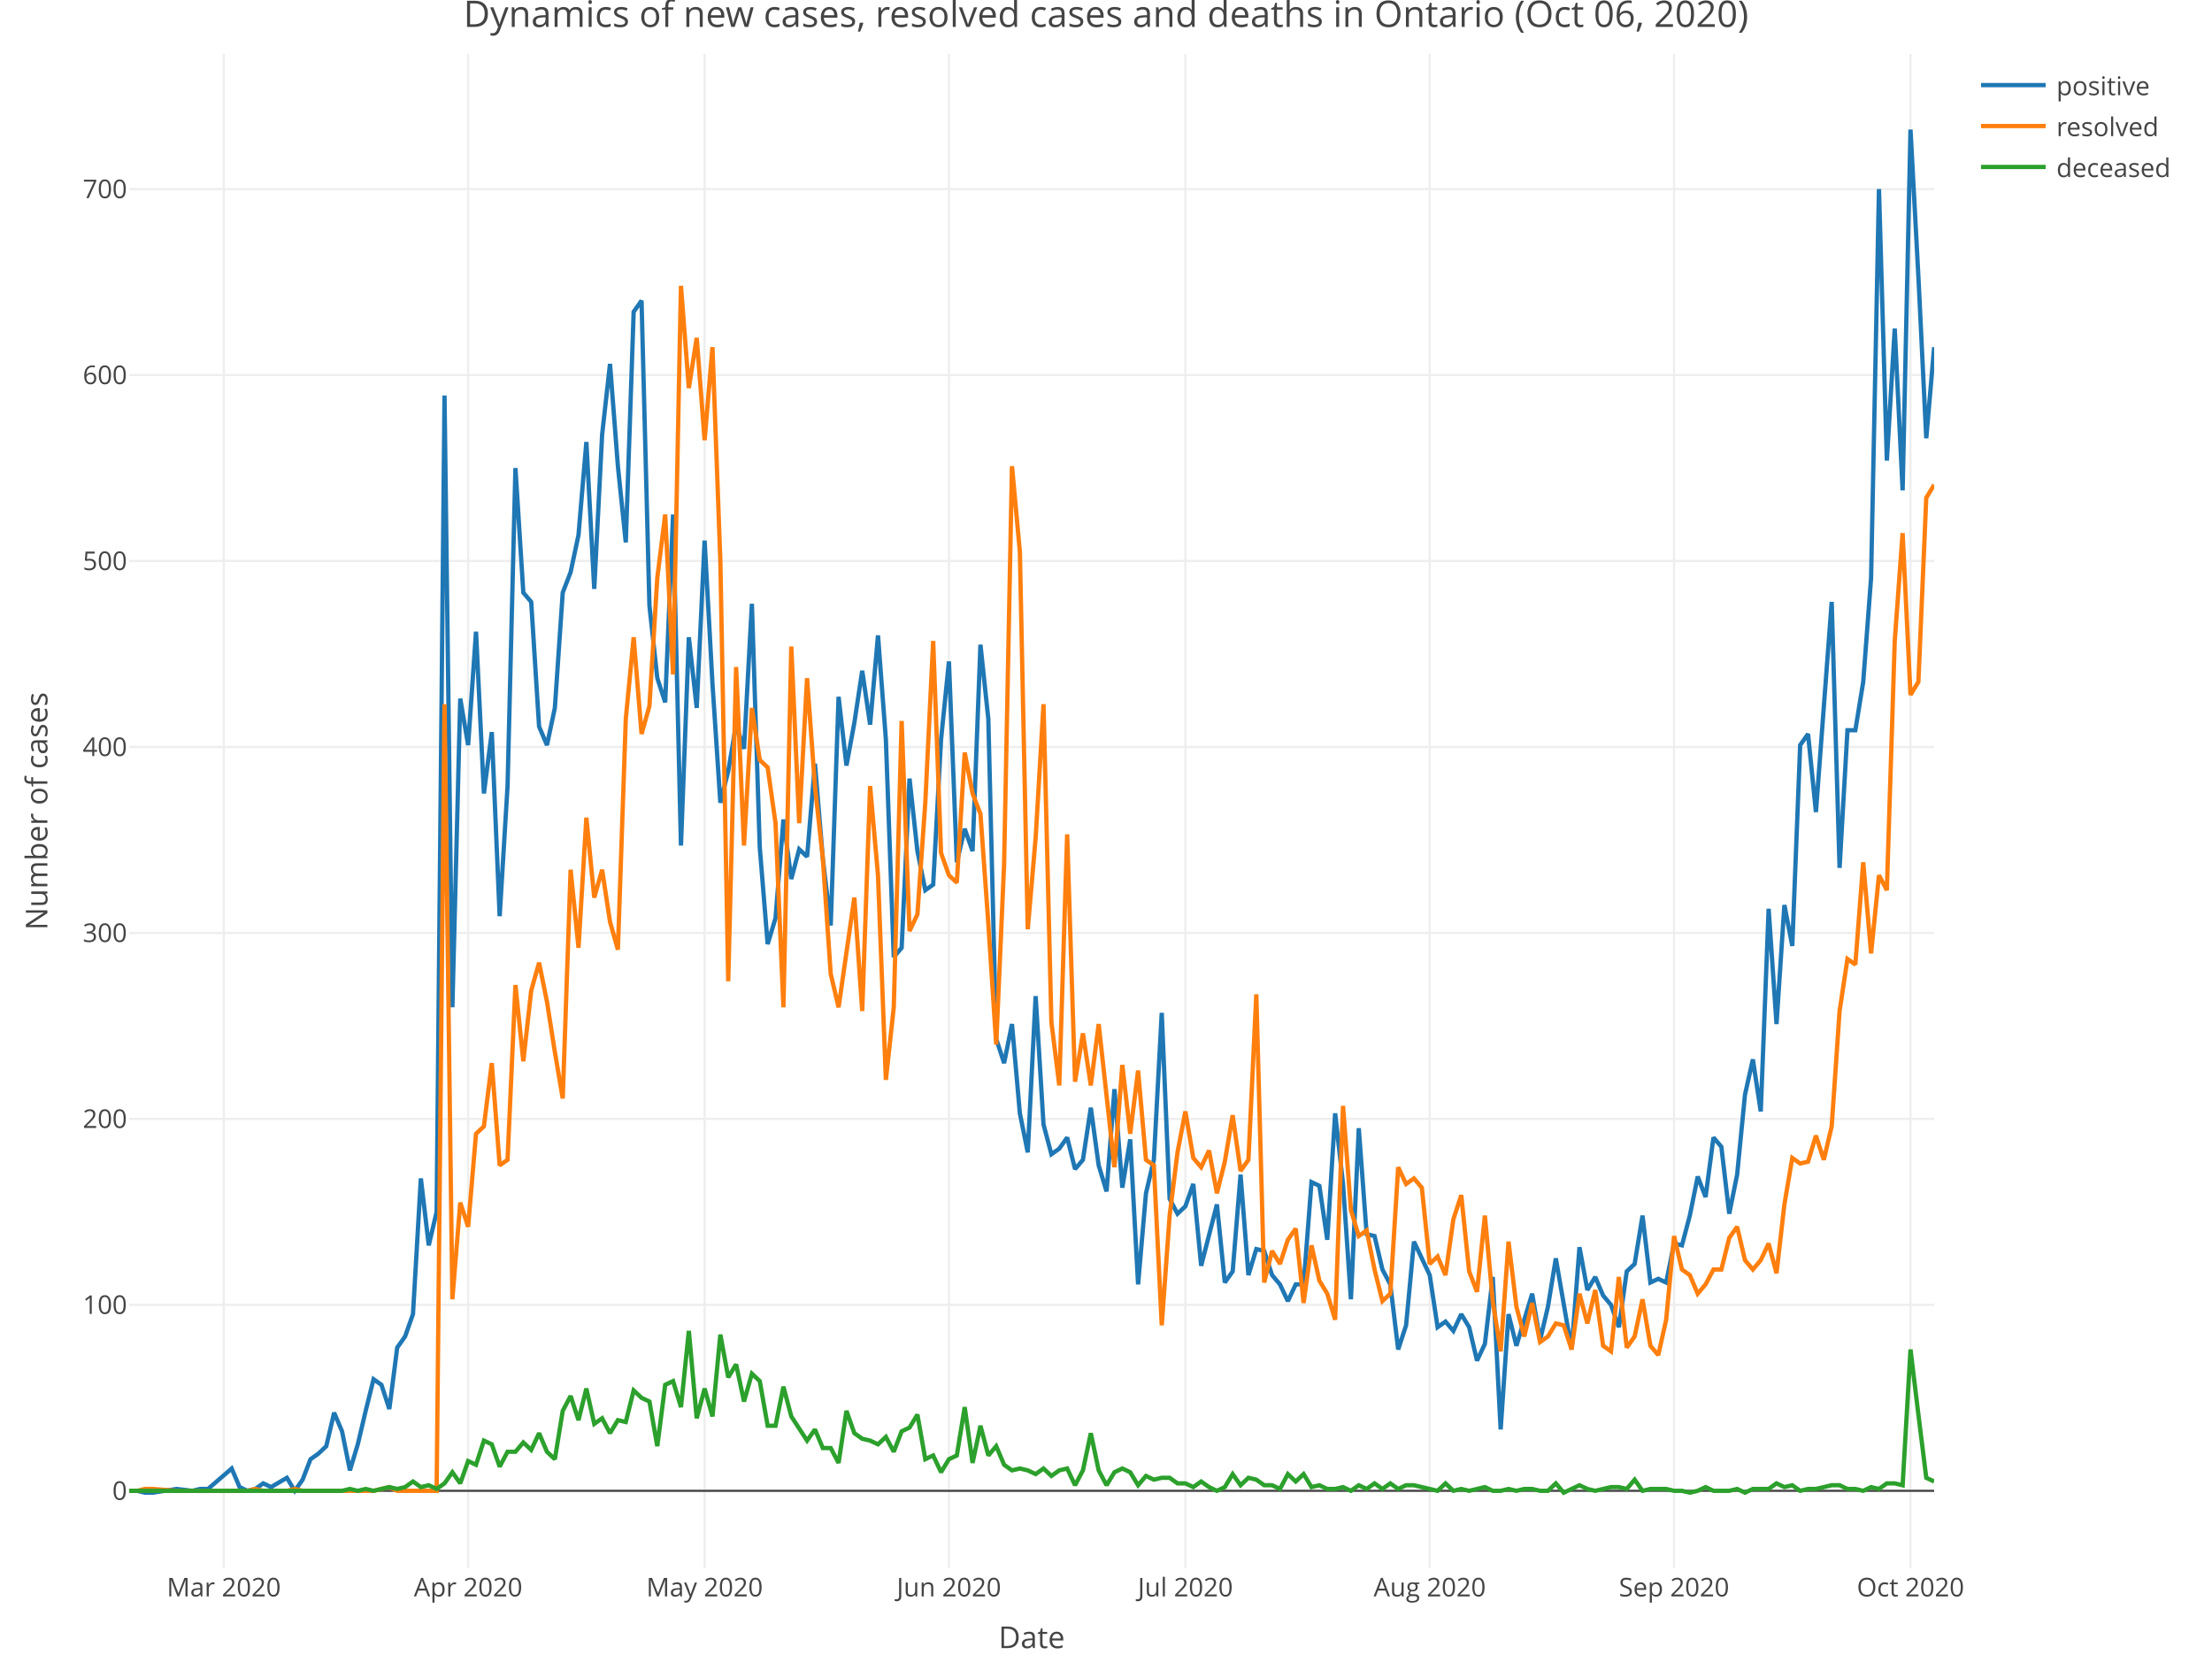
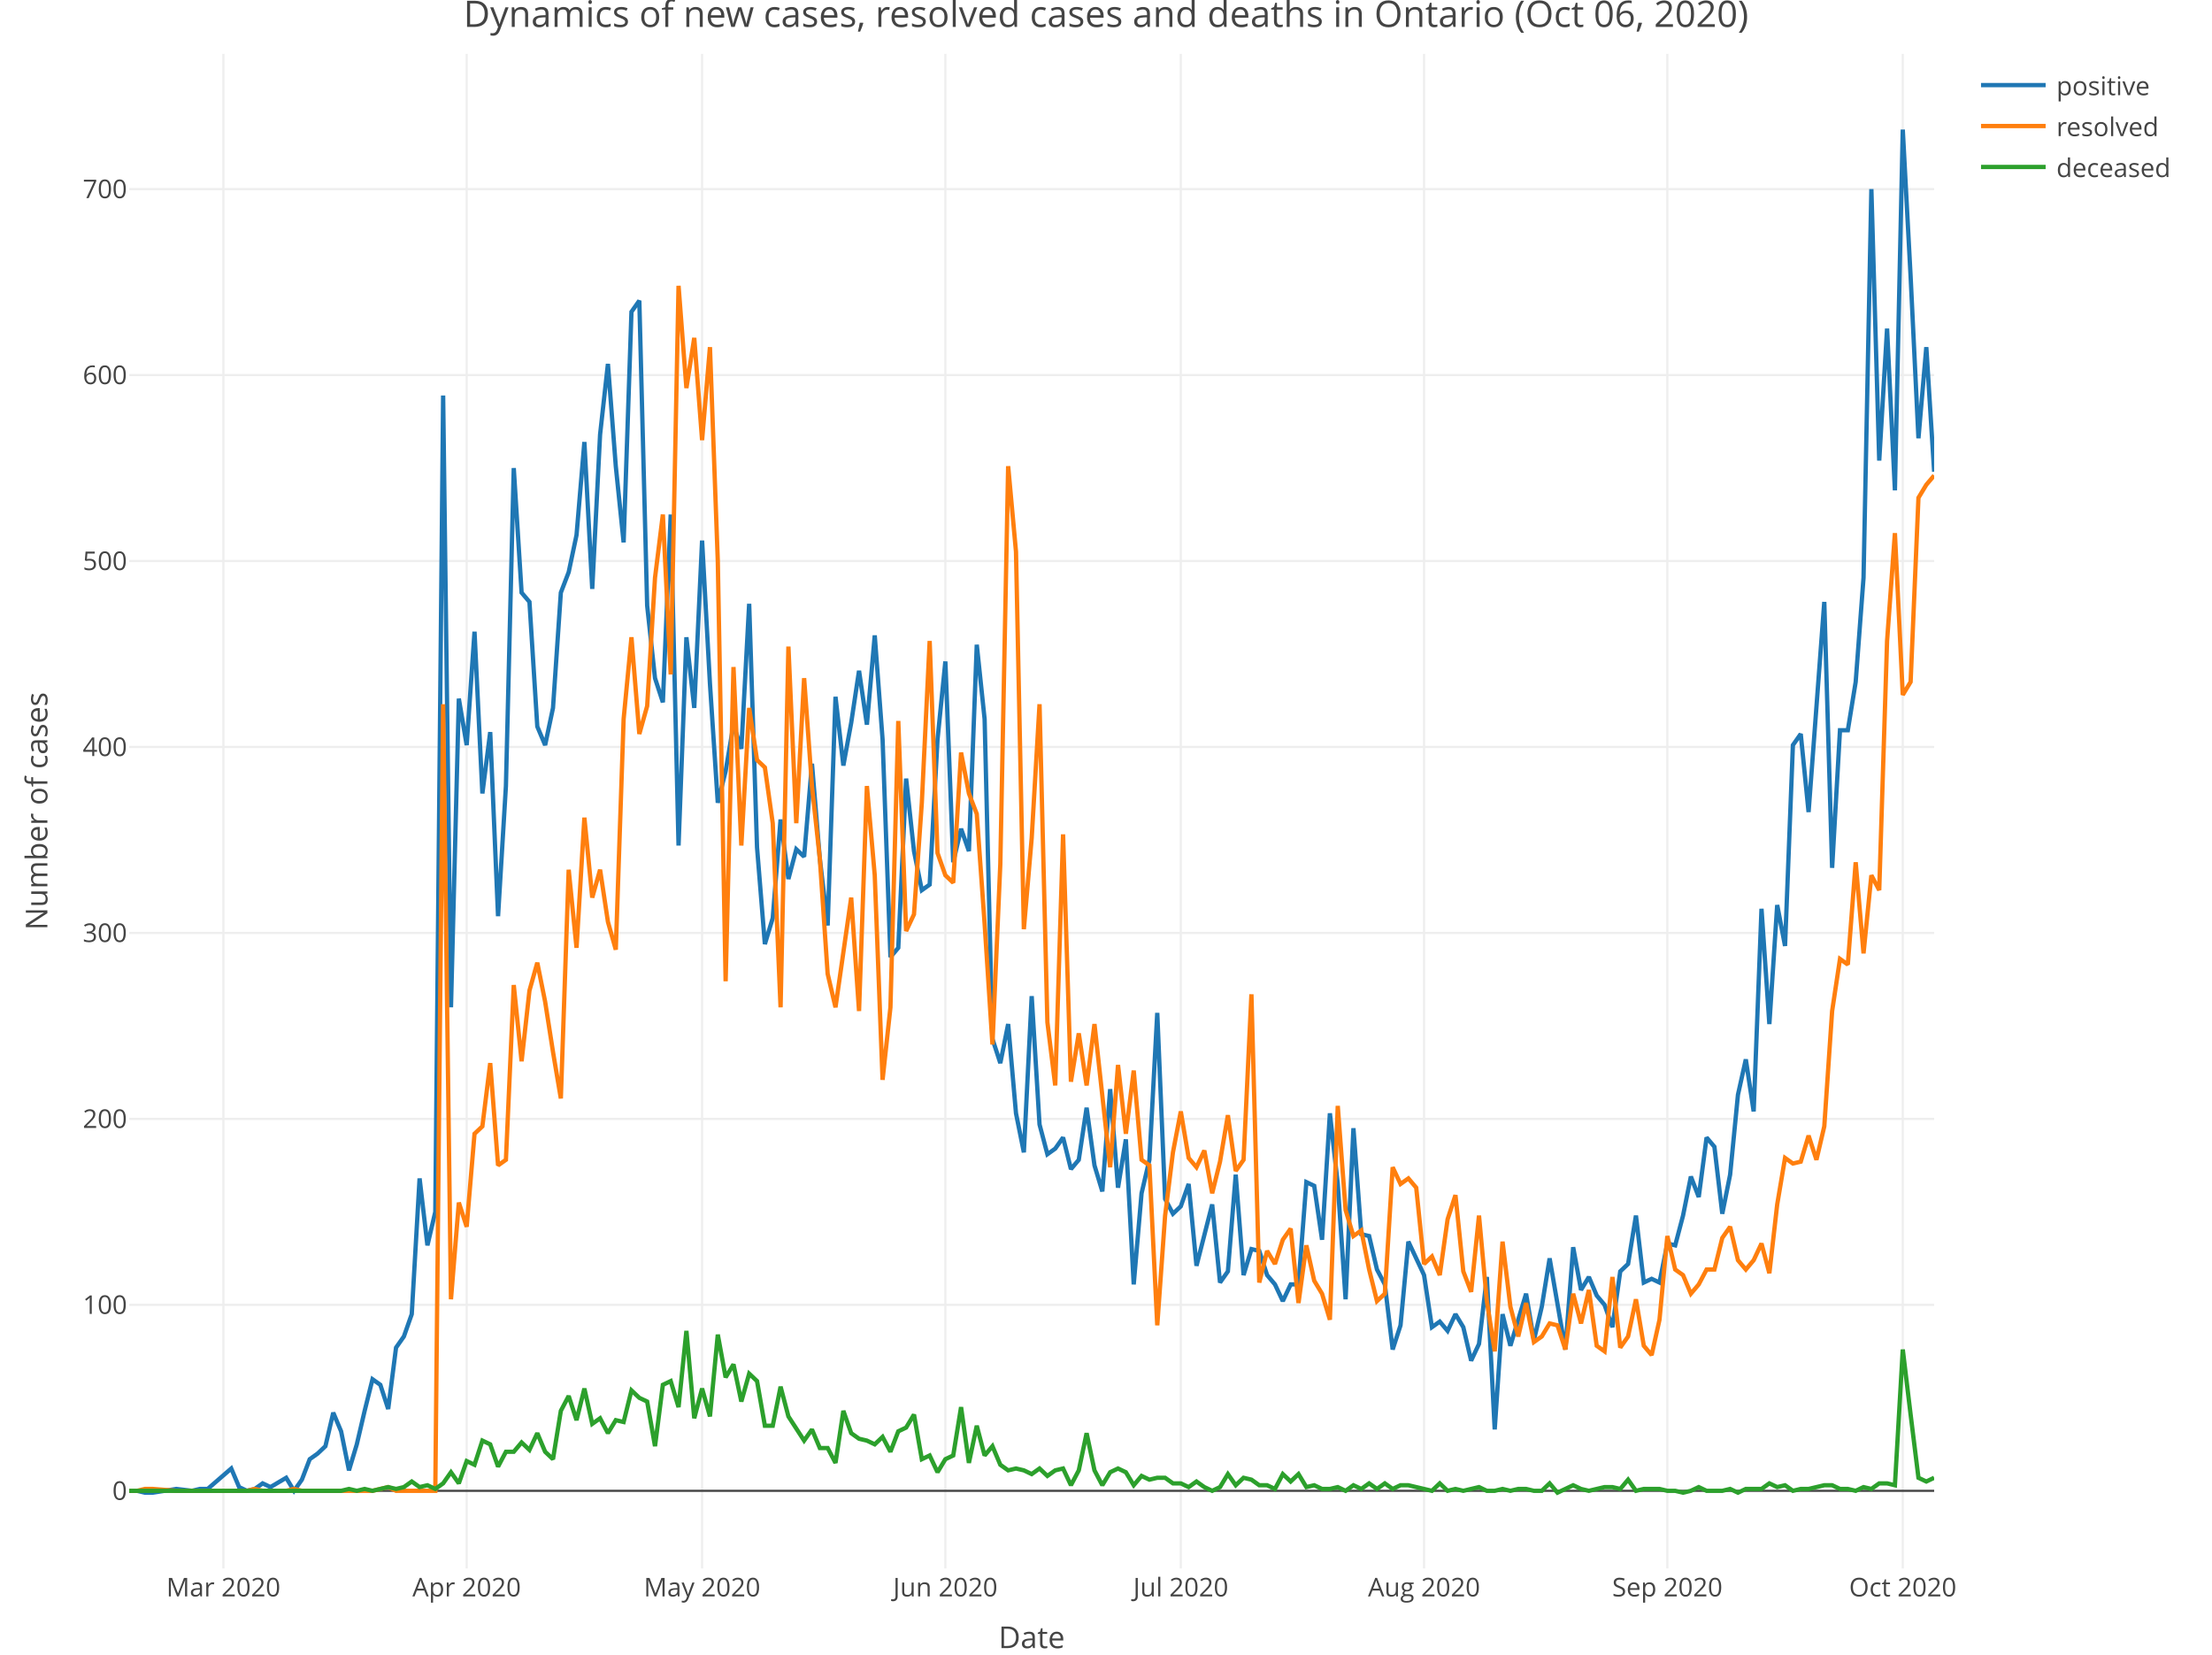
<svg xmlns="http://www.w3.org/2000/svg" class="main-svg" width="1027" height="768" style="" viewBox="0 0 1027 768">
  <rect x="0" y="0" width="1027" height="768" style="fill: rgb(255, 255, 255); fill-opacity: 1;" />
-   <defs id="defs-7e3f83">
+   <defs id="defs-8effe6">
    <g class="clips">
-       <clipPath id="clip7e3f83xyplot" class="plotclip">
+       <clipPath id="clip8effe6xyplot" class="plotclip">
        <rect width="838" height="703" />
      </clipPath>
-       <clipPath class="axesclip" id="clip7e3f83x">
+       <clipPath class="axesclip" id="clip8effe6x">
        <rect x="60" y="0" width="838" height="768" />
      </clipPath>
-       <clipPath class="axesclip" id="clip7e3f83y">
+       <clipPath class="axesclip" id="clip8effe6y">
        <rect x="0" y="25" width="1027" height="703" />
      </clipPath>
-       <clipPath class="axesclip" id="clip7e3f83xy">
+       <clipPath class="axesclip" id="clip8effe6xy">
        <rect x="60" y="25" width="838" height="703" />
      </clipPath>
    </g>
    <g class="gradients" />
  </defs>
  <g class="bglayer" />
  <g class="layer-below">
    <g class="imagelayer" />
    <g class="shapelayer" />
  </g>
  <g class="cartesianlayer">
    <g class="subplot xy">
      <g class="layer-subplot">
        <g class="shapelayer" />
        <g class="imagelayer" />
      </g>
      <g class="gridlayer">
        <g class="x">
-           <path class="xgrid crisp" transform="translate(103.91,0)" d="M0,25v703" style="stroke: rgb(238, 238, 238); stroke-opacity: 1; stroke-width: 1px;" />
-           <path class="xgrid crisp" transform="translate(217.35,0)" d="M0,25v703" style="stroke: rgb(238, 238, 238); stroke-opacity: 1; stroke-width: 1px;" />
-           <path class="xgrid crisp" transform="translate(327.14,0)" d="M0,25v703" style="stroke: rgb(238, 238, 238); stroke-opacity: 1; stroke-width: 1px;" />
-           <path class="xgrid crisp" transform="translate(440.58,0)" d="M0,25v703" style="stroke: rgb(238, 238, 238); stroke-opacity: 1; stroke-width: 1px;" />
-           <path class="xgrid crisp" transform="translate(550.36,0)" d="M0,25v703" style="stroke: rgb(238, 238, 238); stroke-opacity: 1; stroke-width: 1px;" />
-           <path class="xgrid crisp" transform="translate(663.8,0)" d="M0,25v703" style="stroke: rgb(238, 238, 238); stroke-opacity: 1; stroke-width: 1px;" />
-           <path class="xgrid crisp" transform="translate(777.24,0)" d="M0,25v703" style="stroke: rgb(238, 238, 238); stroke-opacity: 1; stroke-width: 1px;" />
-           <path class="xgrid crisp" transform="translate(887.02,0)" d="M0,25v703" style="stroke: rgb(238, 238, 238); stroke-opacity: 1; stroke-width: 1px;" />
+           <path class="xgrid crisp" transform="translate(103.72,0)" d="M0,25v703" style="stroke: rgb(238, 238, 238); stroke-opacity: 1; stroke-width: 1px;" />
+           <path class="xgrid crisp" transform="translate(216.67,0)" d="M0,25v703" style="stroke: rgb(238, 238, 238); stroke-opacity: 1; stroke-width: 1px;" />
+           <path class="xgrid crisp" transform="translate(325.97,0)" d="M0,25v703" style="stroke: rgb(238, 238, 238); stroke-opacity: 1; stroke-width: 1px;" />
+           <path class="xgrid crisp" transform="translate(438.92,0)" d="M0,25v703" style="stroke: rgb(238, 238, 238); stroke-opacity: 1; stroke-width: 1px;" />
+           <path class="xgrid crisp" transform="translate(548.23,0)" d="M0,25v703" style="stroke: rgb(238, 238, 238); stroke-opacity: 1; stroke-width: 1px;" />
+           <path class="xgrid crisp" transform="translate(661.17,0)" d="M0,25v703" style="stroke: rgb(238, 238, 238); stroke-opacity: 1; stroke-width: 1px;" />
+           <path class="xgrid crisp" transform="translate(774.12,0)" d="M0,25v703" style="stroke: rgb(238, 238, 238); stroke-opacity: 1; stroke-width: 1px;" />
+           <path class="xgrid crisp" transform="translate(883.43,0)" d="M0,25v703" style="stroke: rgb(238, 238, 238); stroke-opacity: 1; stroke-width: 1px;" />
        </g>
        <g class="y">
          <path class="ygrid crisp" transform="translate(0,605.67)" d="M60,0h838" style="stroke: rgb(238, 238, 238); stroke-opacity: 1; stroke-width: 1px;" />
          <path class="ygrid crisp" transform="translate(0,519.35)" d="M60,0h838" style="stroke: rgb(238, 238, 238); stroke-opacity: 1; stroke-width: 1px;" />
          <path class="ygrid crisp" transform="translate(0,433.04)" d="M60,0h838" style="stroke: rgb(238, 238, 238); stroke-opacity: 1; stroke-width: 1px;" />
          <path class="ygrid crisp" transform="translate(0,346.72)" d="M60,0h838" style="stroke: rgb(238, 238, 238); stroke-opacity: 1; stroke-width: 1px;" />
          <path class="ygrid crisp" transform="translate(0,260.4)" d="M60,0h838" style="stroke: rgb(238, 238, 238); stroke-opacity: 1; stroke-width: 1px;" />
          <path class="ygrid crisp" transform="translate(0,174.09)" d="M60,0h838" style="stroke: rgb(238, 238, 238); stroke-opacity: 1; stroke-width: 1px;" />
          <path class="ygrid crisp" transform="translate(0,87.77)" d="M60,0h838" style="stroke: rgb(238, 238, 238); stroke-opacity: 1; stroke-width: 1px;" />
        </g>
      </g>
      <g class="zerolinelayer">
        <path class="yzl zl crisp" transform="translate(0,691.99)" d="M60,0h838" style="stroke: rgb(68, 68, 68); stroke-opacity: 1; stroke-width: 1px;" />
      </g>
      <path class="xlines-below" />
      <path class="ylines-below" />
      <g class="overlines-below" />
      <g class="xaxislayer-below" />
      <g class="yaxislayer-below" />
      <g class="overaxes-below" />
-       <g class="plot" transform="translate(60, 25)" clip-path="url('#clip7e3f83xyplot')">
+       <g class="plot" transform="translate(60, 25)" clip-path="url('#clip8effe6xyplot')">
        <g class="scatterlayer mlayer">
-           <g class="trace scatter trace2e49b0" style="stroke-miterlimit: 2; opacity: 1;">
+           <g class="trace scatter tracee6ad83" style="stroke-miterlimit: 2; opacity: 1;">
            <g class="fills" />
            <g class="errorbars" />
            <g class="lines">
-               <path class="js-line" d="M0,666.99L3.66,666.99L7.32,667.85L10.98,667.85L21.96,666.12L29.28,666.99L32.93,666.12L36.59,666.12L47.57,656.63L51.23,665.26L54.89,666.99L58.55,666.12L62.21,663.53L65.87,665.26L73.19,660.94L76.85,666.99L80.51,661.81L84.17,652.31L87.83,649.72L91.48,646.27L95.14,630.73L98.8,639.37L102.46,657.49L106.12,645.41L109.78,629.87L113.44,615.2L117.1,617.79L120.76,629.01L124.42,600.52L128.08,595.34L131.74,584.99L135.4,521.98L139.06,553.05L142.72,537.51L146.38,158.58L150.03,442.56L153.69,299.28L157.35,320.86L161.01,268.2L164.67,343.3L168.33,314.82L171.99,400.27L175.65,339.85L179.31,192.25L182.97,250.08L186.63,254.39L190.29,312.23L193.95,320.86L197.61,303.59L201.27,250.08L204.93,240.58L208.59,223.32L212.24,180.16L215.9,248.35L219.56,176.71L223.22,143.91L226.88,191.38L230.54,226.77L234.2,119.74L237.86,114.56L241.52,256.12L245.18,289.78L248.84,301L252.5,213.83L256.16,367.47L259.82,270.79L263.48,303.59L267.14,225.91L270.79,292.37L274.45,347.62L278.11,332.94L281.77,311.36L285.43,322.58L289.09,255.26L292.75,368.33L296.41,413.22L300.07,401.13L303.73,355.38L307.39,383.01L311.05,369.19L314.71,372.65L318.37,329.49L322.03,373.51L325.69,404.58L329.34,298.42L333,330.35L336.66,310.5L340.32,286.33L343.98,311.36L347.64,269.93L351.3,318.27L354.96,419.26L358.62,414.94L362.28,336.39L365.94,370.06L369.6,388.18L373.26,385.6L376.92,318.27L380.58,282.02L384.24,375.24L387.9,359.7L391.55,370.06L395.21,274.25L398.87,308.77L402.53,457.24L406.19,468.46L409.85,450.33L413.51,491.76L417.17,509.89L420.83,437.38L424.49,496.94L428.15,510.75L431.81,508.16L435.47,502.99L439.13,517.66L442.79,513.34L446.45,489.17L450.1,515.93L453.76,528.02L457.42,480.54L461.08,526.29L464.74,503.85L468.4,571.18L472.06,528.88L475.72,513.34L479.38,445.15L483.04,531.47L486.7,538.38L490.36,534.92L494.02,524.56L497.68,562.54L505,534.06L508.66,570.31L512.31,565.13L515.97,520.25L519.63,566.86L523.29,554.78L526.95,555.64L530.61,566.86L534.27,571.18L537.93,578.94L541.59,571.18L545.25,571.18L548.91,523.7L552.57,525.43L556.23,550.46L559.89,491.76L563.55,524.56L567.21,578.08L570.86,498.67L574.52,547.87L578.18,548.73L581.84,564.27L585.5,571.18L589.16,601.39L592.82,590.17L596.48,551.32L603.8,566.86L607.46,591.03L611.12,588.44L614.78,592.75L618.44,584.99L622.1,591.03L625.76,606.57L629.41,598.8L633.07,567.72L636.73,638.5L640.39,584.99L644.05,599.66L651.37,575.49L655.03,597.07L658.69,581.53L662.35,559.09L669.67,601.39L673.33,553.91L676.99,573.77L680.65,567.72L684.31,576.35L687.97,580.67L691.62,591.03L695.28,565.13L698.94,561.68L702.6,539.24L706.26,570.31L709.92,568.59L713.58,570.31L717.24,552.19L720.9,553.05L724.56,539.24L728.22,521.11L731.88,530.61L735.54,502.99L739.2,507.3L742.86,538.38L746.52,520.25L750.17,483.13L753.83,466.73L757.49,490.9L761.15,396.82L764.81,450.33L768.47,395.09L772.13,414.08L775.79,320.86L779.45,315.68L783.11,351.93L790.43,254.39L794.09,377.83L797.75,313.95L801.41,313.95L805.07,291.51L808.72,243.17L812.38,62.77L816.04,188.79L819.7,127.51L823.36,202.6L827.02,35.15L830.68,103.34L834.34,178.44L838,136.14" style="vector-effect: non-scaling-stroke; fill: none; stroke: rgb(31, 119, 180); stroke-opacity: 1; stroke-width: 2px; opacity: 1;" />
+               <path class="js-line" d="M0,666.99L3.64,666.99L7.29,667.85L10.93,667.85L21.86,666.12L29.15,666.99L32.79,666.12L36.43,666.12L47.37,656.63L51.01,665.26L54.65,666.99L58.3,666.12L61.94,663.53L65.58,665.26L72.87,660.94L76.51,666.99L80.16,661.81L83.8,652.31L87.44,649.72L91.09,646.27L94.73,630.73L98.37,639.37L102.02,657.49L105.66,645.41L109.3,629.87L112.95,615.2L116.59,617.79L120.23,629.01L123.88,600.52L127.52,595.34L131.17,584.99L134.81,521.98L138.45,553.05L142.1,537.51L145.74,158.58L149.38,442.56L153.03,299.28L156.67,320.86L160.31,268.2L163.96,343.3L167.6,314.82L171.24,400.27L174.89,339.85L178.53,192.25L182.17,250.08L185.82,254.39L189.46,312.23L193.1,320.86L196.75,303.59L200.39,250.08L204.03,240.58L207.68,223.32L211.32,180.16L214.97,248.35L218.61,176.71L222.25,143.91L225.9,191.38L229.54,226.77L233.18,119.74L236.83,114.56L240.47,256.12L244.11,289.78L247.76,301L251.4,213.83L255.04,367.47L258.69,270.79L262.33,303.59L265.97,225.91L269.62,292.37L273.26,347.62L276.9,332.94L280.55,311.36L284.19,322.58L287.83,255.26L291.48,368.33L295.12,413.22L298.77,401.13L302.41,355.38L306.05,383.01L309.7,369.19L313.34,372.65L316.98,329.49L320.63,373.51L324.27,404.58L327.91,298.42L331.56,330.35L335.2,310.5L338.84,286.33L342.49,311.36L346.13,269.93L349.77,318.27L353.42,419.26L357.06,414.94L360.7,336.39L364.35,370.06L367.99,388.18L371.63,385.6L375.28,318.27L378.92,282.02L382.57,375.24L386.21,359.7L389.85,370.06L393.5,274.25L397.14,308.77L400.78,457.24L404.43,468.46L408.07,450.33L411.71,491.76L415.36,509.89L419,437.38L422.64,496.94L426.29,510.75L429.93,508.16L433.57,502.99L437.22,517.66L440.86,513.34L444.5,489.17L448.15,515.93L451.79,528.02L455.43,480.54L459.08,526.29L462.72,503.85L466.37,571.18L470.01,528.88L473.65,513.34L477.3,445.15L480.94,531.47L484.58,538.38L488.23,534.92L491.87,524.56L495.51,562.54L502.8,534.06L506.44,570.31L510.09,565.13L513.73,520.25L517.37,566.86L521.02,554.78L524.66,555.64L528.3,566.86L531.95,571.18L535.59,578.94L539.23,571.18L542.88,571.18L546.52,523.7L550.17,525.43L553.81,550.46L557.45,491.76L561.1,524.56L564.74,578.08L568.38,498.67L572.03,547.87L575.67,548.73L579.31,564.27L582.96,571.18L586.6,601.39L590.24,590.17L593.89,551.32L601.17,566.86L604.82,591.03L608.46,588.44L612.1,592.75L615.75,584.99L619.39,591.03L623.03,606.57L626.68,598.8L630.32,567.72L633.97,638.5L637.61,584.99L641.25,599.66L648.54,575.49L652.18,597.07L655.83,581.53L659.47,559.09L666.76,601.39L670.4,553.91L674.04,573.77L677.69,567.72L681.33,576.35L684.97,580.67L688.62,591.03L692.26,565.13L695.9,561.68L699.55,539.24L703.19,570.31L706.83,568.59L710.48,570.31L714.12,552.19L717.77,553.05L721.41,539.24L725.05,521.11L728.7,530.61L732.34,502.99L735.98,507.3L739.63,538.38L743.27,520.25L746.91,483.13L750.56,466.73L754.2,490.9L757.84,396.82L761.49,450.33L765.13,395.09L768.77,414.08L772.42,320.86L776.06,315.68L779.7,351.93L786.99,254.39L790.63,377.83L794.28,313.95L797.92,313.95L801.57,291.51L805.21,243.17L808.85,62.77L812.5,188.79L816.14,127.51L819.78,202.6L823.43,35.15L827.07,103.34L830.71,178.44L834.36,136.14L838,193.97" style="vector-effect: non-scaling-stroke; fill: none; stroke: rgb(31, 119, 180); stroke-opacity: 1; stroke-width: 2px; opacity: 1;" />
            </g>
            <g class="points" />
            <g class="text" />
          </g>
-           <g class="trace scatter trace43170a" style="stroke-miterlimit: 2; opacity: 1;">
+           <g class="trace scatter tracec6eff1" style="stroke-miterlimit: 2; opacity: 1;">
            <g class="fills" />
            <g class="errorbars" />
            <g class="lines">
-               <path class="js-line" d="M0,666.99L3.66,666.99L7.32,666.12L10.98,666.12L21.96,666.99L54.89,666.99L58.55,666.12L62.21,666.99L65.87,666.99L73.19,666.99L76.85,666.12L80.51,666.99L84.17,666.99L113.44,666.99L117.1,666.12L120.76,665.26L124.42,666.99L142.72,666.99L146.38,301.87L150.03,578.08L153.69,533.2L157.35,544.42L161.01,501.26L164.67,497.81L168.33,468.46L171.99,515.93L175.65,513.34L179.31,432.21L182.97,467.6L186.63,434.8L190.29,421.85L193.95,439.97L197.61,463.28L201.27,484.86L204.93,378.69L208.59,414.94L212.24,354.52L215.9,391.64L219.56,378.69L223.22,402.86L226.88,415.81L230.54,308.77L234.2,270.79L237.86,315.68L241.52,302.73L245.18,243.17L248.84,213.83L252.5,288.06L256.16,107.66L259.82,155.13L263.48,131.82L267.14,179.3L270.79,136.14L274.45,235.4L278.11,430.48L281.77,284.6L285.43,367.47L289.09,303.59L292.75,327.76L296.41,331.22L300.07,357.11L303.73,442.56L307.39,275.11L311.05,357.11L314.71,289.78L318.37,339.85L322.03,373.51L325.69,427.03L329.34,442.56L336.66,391.64L340.32,444.29L343.98,339.85L347.64,381.28L351.3,476.23L354.96,442.56L358.62,309.64L362.28,407.17L365.94,399.41L369.6,347.62L373.26,272.52L376.92,370.92L380.58,381.28L384.24,384.73L387.9,324.31L391.55,343.3L395.21,352.79L398.87,403.72L402.53,459.83L406.19,376.1L409.85,191.38L413.51,231.09L417.17,406.31L420.83,364.02L424.49,301.87L428.15,449.47L431.81,478.82L435.47,362.29L439.13,477.09L442.79,454.65L446.45,478.82L450.1,450.33L457.42,516.8L461.08,469.32L464.74,501.26L468.4,471.91L472.06,513.34L475.72,515.93L479.38,590.17L483.04,539.24L486.7,509.89L490.36,490.9L494.02,512.48L497.68,516.8L501.34,509.03L505,528.88L508.66,514.21L512.31,492.63L515.97,518.52L519.63,513.34L523.29,436.52L526.95,570.31L530.61,555.64L534.27,561.68L537.93,550.46L541.59,545.28L545.25,579.81L548.91,553.05L552.57,569.45L556.23,575.49L559.89,587.58L563.55,488.31L567.21,536.65L570.86,548.73L574.52,546.14L578.18,564.27L581.84,578.94L585.5,575.49L589.16,516.8L592.82,524.56L596.48,521.98L600.14,526.29L603.8,561.68L607.46,558.23L611.12,566.86L614.78,540.96L618.44,529.74L622.1,565.13L625.76,574.63L629.41,539.24L633.07,578.94L636.73,602.25L640.39,551.32L644.05,581.53L647.71,595.34L651.37,579.81L655.03,597.93L658.69,595.34L662.35,589.3L666.01,590.17L669.67,601.39L673.33,575.49L676.99,589.3L680.65,573.77L684.31,599.66L687.97,602.25L691.62,567.72L695.28,600.52L698.94,595.34L702.6,578.08L706.26,599.66L709.92,603.98L713.58,587.58L717.24,548.73L720.9,564.27L724.56,566.86L728.22,575.49L731.88,571.18L735.54,564.27L739.2,564.27L742.86,549.6L746.52,544.42L750.17,559.95L753.83,564.27L757.49,559.95L761.15,552.19L764.81,566L768.47,534.06L772.13,512.48L775.79,515.07L779.45,514.21L783.11,502.12L786.77,513.34L790.43,497.81L794.09,444.29L797.75,420.12L801.41,422.71L805.07,375.24L808.72,417.53L812.38,381.28L816.04,388.18L819.7,272.52L823.36,222.46L827.02,297.55L830.68,291.51L834.34,206.06L838,200.01" style="vector-effect: non-scaling-stroke; fill: none; stroke: rgb(255, 127, 14); stroke-opacity: 1; stroke-width: 2px; opacity: 1;" />
+               <path class="js-line" d="M0,666.99L3.64,666.99L7.29,666.12L10.93,666.12L21.86,666.99L54.65,666.99L58.3,666.12L61.94,666.99L65.58,666.99L72.87,666.99L76.51,666.12L80.16,666.99L83.8,666.99L112.95,666.99L116.59,666.12L120.23,665.26L123.88,666.99L142.1,666.99L145.74,301.87L149.38,578.08L153.03,533.2L156.67,544.42L160.31,501.26L163.96,497.81L167.6,468.46L171.24,515.93L174.89,513.34L178.53,432.21L182.17,467.6L185.82,434.8L189.46,421.85L193.1,439.97L196.75,463.28L200.39,484.86L204.03,378.69L207.68,414.94L211.32,354.52L214.97,391.64L218.61,378.69L222.25,402.86L225.9,415.81L229.54,308.77L233.18,270.79L236.83,315.68L240.47,302.73L244.11,243.17L247.76,213.83L251.4,288.06L255.04,107.66L258.69,155.13L262.33,131.82L265.97,179.3L269.62,136.14L273.26,235.4L276.9,430.48L280.55,284.6L284.19,367.47L287.83,303.59L291.48,327.76L295.12,331.22L298.77,357.11L302.41,442.56L306.05,275.11L309.7,357.11L313.34,289.78L316.98,339.85L320.63,373.51L324.27,427.03L327.91,442.56L335.2,391.64L338.84,444.29L342.49,339.85L346.13,381.28L349.77,476.23L353.42,442.56L357.06,309.64L360.7,407.17L364.35,399.41L367.99,347.62L371.63,272.52L375.28,370.92L378.92,381.28L382.57,384.73L386.21,324.31L389.85,343.3L393.5,352.79L397.14,403.72L400.78,459.83L404.43,376.1L408.07,191.38L411.71,231.09L415.36,406.31L419,364.02L422.64,301.87L426.29,449.47L429.93,478.82L433.57,362.29L437.22,477.09L440.86,454.65L444.5,478.82L448.15,450.33L455.43,516.8L459.08,469.32L462.72,501.26L466.37,471.91L470.01,513.34L473.65,515.93L477.3,590.17L480.94,539.24L484.58,509.89L488.23,490.9L491.87,512.48L495.51,516.8L499.16,509.03L502.8,528.88L506.44,514.21L510.09,492.63L513.73,518.52L517.37,513.34L521.02,436.52L524.66,570.31L528.3,555.64L531.95,561.68L535.59,550.46L539.23,545.28L542.88,579.81L546.52,553.05L550.17,569.45L553.81,575.49L557.45,587.58L561.1,488.31L564.74,536.65L568.38,548.73L572.03,546.14L575.67,564.27L579.31,578.94L582.96,575.49L586.6,516.8L590.24,524.56L593.89,521.98L597.53,526.29L601.17,561.68L604.82,558.23L608.46,566.86L612.1,540.96L615.75,529.74L619.39,565.13L623.03,574.63L626.68,539.24L630.32,578.94L633.97,602.25L637.61,551.32L641.25,581.53L644.9,595.34L648.54,579.81L652.18,597.93L655.83,595.34L659.47,589.3L663.11,590.17L666.76,601.39L670.4,575.49L674.04,589.3L677.69,573.77L681.33,599.66L684.97,602.25L688.62,567.72L692.26,600.52L695.9,595.34L699.55,578.08L703.19,599.66L706.83,603.98L710.48,587.58L714.12,548.73L717.77,564.27L721.41,566.86L725.05,575.49L728.7,571.18L732.34,564.27L735.98,564.27L739.63,549.6L743.27,544.42L746.91,559.95L750.56,564.27L754.2,559.95L757.84,552.19L761.49,566L765.13,534.06L768.77,512.48L772.42,515.07L776.06,514.21L779.7,502.12L783.35,513.34L786.99,497.81L790.63,444.29L794.28,420.12L797.92,422.71L801.57,375.24L805.21,417.53L808.85,381.28L812.5,388.18L816.14,272.52L819.78,222.46L823.43,297.55L827.07,291.51L830.71,206.06L834.36,200.01L838,195.7" style="vector-effect: non-scaling-stroke; fill: none; stroke: rgb(255, 127, 14); stroke-opacity: 1; stroke-width: 2px; opacity: 1;" />
            </g>
            <g class="points" />
            <g class="text" />
          </g>
-           <g class="trace scatter tracebdf7f3" style="stroke-miterlimit: 2; opacity: 1;">
+           <g class="trace scatter trace9f5d56" style="stroke-miterlimit: 2; opacity: 1;">
            <g class="fills" />
            <g class="errorbars" />
            <g class="lines">
-               <path class="js-line" d="M0,666.99L98.8,666.99L102.46,666.12L106.12,666.99L109.78,666.12L113.44,666.99L117.1,666.12L120.76,665.26L124.42,666.12L128.08,665.26L131.74,662.67L135.4,665.26L139.06,664.4L142.72,666.12L146.38,663.53L150.03,658.36L153.69,663.53L157.35,653.18L161.01,654.9L164.67,643.68L168.33,645.41L171.99,655.77L175.65,648.86L179.31,648.86L182.97,644.54L186.63,648L190.29,640.23L193.95,648.86L197.61,652.31L201.27,629.87L204.93,622.97L208.59,634.19L212.24,619.51L215.9,635.91L219.56,633.32L223.22,640.23L226.88,634.19L230.54,635.05L234.2,620.38L237.86,623.83L241.52,625.55L245.18,646.27L248.84,617.79L252.5,616.06L256.16,628.14L259.82,592.75L263.48,633.32L267.14,619.51L270.79,632.46L274.45,594.48L278.11,614.33L281.77,608.29L285.43,625.55L289.09,612.61L292.75,616.06L296.41,636.78L300.07,636.78L303.73,618.65L307.39,632.46L314.71,643.68L318.37,638.5L322.03,647.13L325.69,647.13L329.34,654.04L333,629.87L336.66,640.23L340.32,642.82L343.98,643.68L347.64,645.41L351.3,641.96L354.96,648.86L358.62,639.37L362.28,637.64L365.94,631.6L369.6,652.31L373.26,650.59L376.92,658.36L380.58,652.31L384.24,650.59L387.9,628.14L391.55,654.04L395.21,636.78L398.87,650.59L402.53,646.27L406.19,654.9L409.85,657.49L413.51,656.63L417.17,657.49L420.83,659.22L424.49,656.63L428.15,660.08L431.81,657.49L435.47,656.63L439.13,664.4L442.79,657.49L446.45,640.23L450.1,657.49L453.76,664.4L457.42,658.36L461.08,656.63L464.74,658.36L468.4,664.4L472.06,660.08L475.72,661.81L479.38,660.94L483.04,660.94L486.7,663.53L490.36,663.53L494.02,665.26L497.68,662.67L501.34,665.26L505,666.99L508.66,665.26L512.31,659.22L515.97,664.4L519.63,660.94L523.29,661.81L526.95,664.4L530.61,664.4L534.27,666.12L537.93,659.22L541.59,662.67L545.25,659.22L548.91,665.26L552.57,664.4L556.23,666.12L559.89,666.12L563.55,665.26L567.21,666.99L570.86,664.4L574.52,666.12L578.18,663.53L581.84,666.12L585.5,663.53L589.16,666.12L592.82,664.4L596.48,664.4L607.46,666.99L611.12,663.53L614.78,666.99L618.44,666.12L622.1,666.99L625.76,666.12L629.41,665.26L633.07,666.99L636.73,666.99L640.39,666.12L644.05,666.99L647.71,666.12L651.37,666.12L655.03,666.99L658.69,666.99L662.35,663.53L666.01,667.85L669.67,666.12L673.33,664.4L676.99,666.12L680.65,666.99L684.31,666.12L687.97,665.26L691.62,665.26L695.28,666.12L698.94,661.81L702.6,666.99L706.26,666.12L713.58,666.12L717.24,666.99L720.9,666.99L724.56,667.85L728.22,666.99L731.88,665.26L735.54,666.99L739.2,666.99L742.86,666.99L746.52,666.12L750.17,667.85L753.83,666.12L761.15,666.12L764.81,663.53L768.47,665.26L772.13,664.4L775.79,666.99L779.45,666.12L783.11,666.12L786.77,665.26L790.43,664.4L794.09,664.4L797.75,666.12L801.41,666.12L805.07,666.99L808.72,665.26L812.38,666.12L816.04,663.53L819.7,663.53L823.36,664.4L827.02,601.39L830.68,631.6L834.34,660.94L838,662.67" style="vector-effect: non-scaling-stroke; fill: none; stroke: rgb(44, 160, 44); stroke-opacity: 1; stroke-width: 2px; opacity: 1;" />
+               <path class="js-line" d="M0,666.99L98.37,666.99L102.02,666.12L105.66,666.99L109.3,666.12L112.95,666.99L116.59,666.12L120.23,665.26L123.88,666.12L127.52,665.26L131.17,662.67L134.81,665.26L138.45,664.4L142.1,666.12L145.74,663.53L149.38,658.36L153.03,663.53L156.67,653.18L160.31,654.9L163.96,643.68L167.6,645.41L171.24,655.77L174.89,648.86L178.53,648.86L182.17,644.54L185.82,648L189.46,640.23L193.1,648.86L196.75,652.31L200.39,629.87L204.03,622.97L207.68,634.19L211.32,619.51L214.97,635.91L218.61,633.32L222.25,640.23L225.9,634.19L229.54,635.05L233.18,620.38L236.83,623.83L240.47,625.55L244.11,646.27L247.76,617.79L251.4,616.06L255.04,628.14L258.69,592.75L262.33,633.32L265.97,619.51L269.62,632.46L273.26,594.48L276.9,614.33L280.55,608.29L284.19,625.55L287.83,612.61L291.48,616.06L295.12,636.78L298.77,636.78L302.41,618.65L306.05,632.46L313.34,643.68L316.98,638.5L320.63,647.13L324.27,647.13L327.91,654.04L331.56,629.87L335.2,640.23L338.84,642.82L342.49,643.68L346.13,645.41L349.77,641.96L353.42,648.86L357.06,639.37L360.7,637.64L364.35,631.6L367.99,652.31L371.63,650.59L375.28,658.36L378.92,652.31L382.57,650.59L386.21,628.14L389.85,654.04L393.5,636.78L397.14,650.59L400.78,646.27L404.43,654.9L408.07,657.49L411.71,656.63L415.36,657.49L419,659.22L422.64,656.63L426.29,660.08L429.93,657.49L433.57,656.63L437.22,664.4L440.86,657.49L444.5,640.23L448.15,657.49L451.79,664.4L455.43,658.36L459.08,656.63L462.72,658.36L466.37,664.4L470.01,660.08L473.65,661.81L477.3,660.94L480.94,660.94L484.58,663.53L488.23,663.53L491.87,665.26L495.51,662.67L499.16,665.26L502.8,666.99L506.44,665.26L510.09,659.22L513.73,664.4L517.37,660.94L521.02,661.81L524.66,664.4L528.3,664.4L531.95,666.12L535.59,659.22L539.23,662.67L542.88,659.22L546.52,665.26L550.17,664.4L553.81,666.12L557.45,666.12L561.1,665.26L564.74,666.99L568.38,664.4L572.03,666.12L575.67,663.53L579.31,666.12L582.96,663.53L586.6,666.12L590.24,664.4L593.89,664.4L604.82,666.99L608.46,663.53L612.1,666.99L615.75,666.12L619.39,666.99L623.03,666.12L626.68,665.26L630.32,666.99L633.97,666.99L637.61,666.12L641.25,666.99L644.9,666.12L648.54,666.12L652.18,666.99L655.83,666.99L659.47,663.53L663.11,667.85L666.76,666.12L670.4,664.4L674.04,666.12L677.69,666.99L681.33,666.12L684.97,665.26L688.62,665.26L692.26,666.12L695.9,661.81L699.55,666.99L703.19,666.12L710.48,666.12L714.12,666.99L717.77,666.99L721.41,667.85L725.05,666.99L728.7,665.26L732.34,666.99L735.98,666.99L739.63,666.99L743.27,666.12L746.91,667.85L750.56,666.12L757.84,666.12L761.49,663.53L765.13,665.26L768.77,664.4L772.42,666.99L776.06,666.12L779.7,666.12L783.35,665.26L786.99,664.4L790.63,664.4L794.28,666.12L797.92,666.12L801.57,666.99L805.21,665.26L808.85,666.12L812.5,663.53L816.14,663.53L819.78,664.4L823.43,601.39L827.07,631.6L830.71,660.94L834.36,662.67L838,660.94" style="vector-effect: non-scaling-stroke; fill: none; stroke: rgb(44, 160, 44); stroke-opacity: 1; stroke-width: 2px; opacity: 1;" />
            </g>
            <g class="points" />
            <g class="text" />
          </g>
        </g>
      </g>
      <g class="overplot" />
      <path class="xlines-above crisp" style="fill: none;" d="M0,0" />
      <path class="ylines-above crisp" style="fill: none;" d="M0,0" />
      <g class="overlines-above" />
      <g class="xaxislayer-above">
        <g class="xtick">
-           <text text-anchor="middle" x="0" y="741" transform="translate(103.91,0)" style="font-family: 'Open Sans', verdana, arial, sans-serif; font-size: 12px; fill: rgb(68, 68, 68); fill-opacity: 1; white-space: pre;">Mar 2020</text>
-         </g>
-         <g class="xtick">
-           <text text-anchor="middle" x="0" y="741" transform="translate(217.35,0)" style="font-family: 'Open Sans', verdana, arial, sans-serif; font-size: 12px; fill: rgb(68, 68, 68); fill-opacity: 1; white-space: pre;">Apr 2020</text>
-         </g>
-         <g class="xtick">
-           <text text-anchor="middle" x="0" y="741" transform="translate(327.14,0)" style="font-family: 'Open Sans', verdana, arial, sans-serif; font-size: 12px; fill: rgb(68, 68, 68); fill-opacity: 1; white-space: pre;">May 2020</text>
-         </g>
-         <g class="xtick">
-           <text text-anchor="middle" x="0" y="741" transform="translate(440.58,0)" style="font-family: 'Open Sans', verdana, arial, sans-serif; font-size: 12px; fill: rgb(68, 68, 68); fill-opacity: 1; white-space: pre;">Jun 2020</text>
-         </g>
-         <g class="xtick">
-           <text text-anchor="middle" x="0" y="741" transform="translate(550.36,0)" style="font-family: 'Open Sans', verdana, arial, sans-serif; font-size: 12px; fill: rgb(68, 68, 68); fill-opacity: 1; white-space: pre;">Jul 2020</text>
-         </g>
-         <g class="xtick">
-           <text text-anchor="middle" x="0" y="741" transform="translate(663.8,0)" style="font-family: 'Open Sans', verdana, arial, sans-serif; font-size: 12px; fill: rgb(68, 68, 68); fill-opacity: 1; white-space: pre;">Aug 2020</text>
-         </g>
-         <g class="xtick">
-           <text text-anchor="middle" x="0" y="741" transform="translate(777.24,0)" style="font-family: 'Open Sans', verdana, arial, sans-serif; font-size: 12px; fill: rgb(68, 68, 68); fill-opacity: 1; white-space: pre;">Sep 2020</text>
-         </g>
-         <g class="xtick">
-           <text text-anchor="middle" x="0" y="741" transform="translate(887.02,0)" style="font-family: 'Open Sans', verdana, arial, sans-serif; font-size: 12px; fill: rgb(68, 68, 68); fill-opacity: 1; white-space: pre;">Oct 2020</text>
+           <text text-anchor="middle" x="0" y="741" transform="translate(103.72,0)" style="font-family: 'Open Sans', verdana, arial, sans-serif; font-size: 12px; fill: rgb(68, 68, 68); fill-opacity: 1; white-space: pre;">Mar 2020</text>
+         </g>
+         <g class="xtick">
+           <text text-anchor="middle" x="0" y="741" transform="translate(216.67,0)" style="font-family: 'Open Sans', verdana, arial, sans-serif; font-size: 12px; fill: rgb(68, 68, 68); fill-opacity: 1; white-space: pre;">Apr 2020</text>
+         </g>
+         <g class="xtick">
+           <text text-anchor="middle" x="0" y="741" transform="translate(325.97,0)" style="font-family: 'Open Sans', verdana, arial, sans-serif; font-size: 12px; fill: rgb(68, 68, 68); fill-opacity: 1; white-space: pre;">May 2020</text>
+         </g>
+         <g class="xtick">
+           <text text-anchor="middle" x="0" y="741" transform="translate(438.92,0)" style="font-family: 'Open Sans', verdana, arial, sans-serif; font-size: 12px; fill: rgb(68, 68, 68); fill-opacity: 1; white-space: pre;">Jun 2020</text>
+         </g>
+         <g class="xtick">
+           <text text-anchor="middle" x="0" y="741" transform="translate(548.23,0)" style="font-family: 'Open Sans', verdana, arial, sans-serif; font-size: 12px; fill: rgb(68, 68, 68); fill-opacity: 1; white-space: pre;">Jul 2020</text>
+         </g>
+         <g class="xtick">
+           <text text-anchor="middle" x="0" y="741" transform="translate(661.17,0)" style="font-family: 'Open Sans', verdana, arial, sans-serif; font-size: 12px; fill: rgb(68, 68, 68); fill-opacity: 1; white-space: pre;">Aug 2020</text>
+         </g>
+         <g class="xtick">
+           <text text-anchor="middle" x="0" y="741" transform="translate(774.12,0)" style="font-family: 'Open Sans', verdana, arial, sans-serif; font-size: 12px; fill: rgb(68, 68, 68); fill-opacity: 1; white-space: pre;">Sep 2020</text>
+         </g>
+         <g class="xtick">
+           <text text-anchor="middle" x="0" y="741" transform="translate(883.43,0)" style="font-family: 'Open Sans', verdana, arial, sans-serif; font-size: 12px; fill: rgb(68, 68, 68); fill-opacity: 1; white-space: pre;">Oct 2020</text>
        </g>
      </g>
      <g class="yaxislayer-above">
        <g class="ytick">
          <text text-anchor="end" x="59" y="4.2" transform="translate(0,691.99)" style="font-family: 'Open Sans', verdana, arial, sans-serif; font-size: 12px; fill: rgb(68, 68, 68); fill-opacity: 1; white-space: pre;">0</text>
        </g>
        <g class="ytick">
          <text text-anchor="end" x="59" y="4.2" transform="translate(0,605.67)" style="font-family: 'Open Sans', verdana, arial, sans-serif; font-size: 12px; fill: rgb(68, 68, 68); fill-opacity: 1; white-space: pre;">100</text>
        </g>
        <g class="ytick">
          <text text-anchor="end" x="59" y="4.2" transform="translate(0,519.35)" style="font-family: 'Open Sans', verdana, arial, sans-serif; font-size: 12px; fill: rgb(68, 68, 68); fill-opacity: 1; white-space: pre;">200</text>
        </g>
        <g class="ytick">
          <text text-anchor="end" x="59" y="4.2" transform="translate(0,433.04)" style="font-family: 'Open Sans', verdana, arial, sans-serif; font-size: 12px; fill: rgb(68, 68, 68); fill-opacity: 1; white-space: pre;">300</text>
        </g>
        <g class="ytick">
          <text text-anchor="end" x="59" y="4.2" transform="translate(0,346.72)" style="font-family: 'Open Sans', verdana, arial, sans-serif; font-size: 12px; fill: rgb(68, 68, 68); fill-opacity: 1; white-space: pre;">400</text>
        </g>
        <g class="ytick">
          <text text-anchor="end" x="59" y="4.2" transform="translate(0,260.4)" style="font-family: 'Open Sans', verdana, arial, sans-serif; font-size: 12px; fill: rgb(68, 68, 68); fill-opacity: 1; white-space: pre;">500</text>
        </g>
        <g class="ytick">
          <text text-anchor="end" x="59" y="4.2" transform="translate(0,174.09)" style="font-family: 'Open Sans', verdana, arial, sans-serif; font-size: 12px; fill: rgb(68, 68, 68); fill-opacity: 1; white-space: pre;">600</text>
        </g>
        <g class="ytick">
          <text text-anchor="end" x="59" y="4.2" transform="translate(0,87.77)" style="font-family: 'Open Sans', verdana, arial, sans-serif; font-size: 12px; fill: rgb(68, 68, 68); fill-opacity: 1; white-space: pre;">700</text>
        </g>
      </g>
      <g class="overaxes-above" />
    </g>
  </g>
  <g class="polarlayer" />
  <g class="ternarylayer" />
  <g class="geolayer" />
  <g class="funnelarealayer" />
  <g class="pielayer" />
  <g class="treemaplayer" />
  <g class="sunburstlayer" />
  <g class="glimages" />
-   <defs id="topdefs-7e3f83">
+   <defs id="topdefs-8effe6">
    <g class="clips" />
-     <clipPath id="legend7e3f83">
+     <clipPath id="legend8effe6">
      <rect width="102" height="67" x="0" y="0" />
    </clipPath>
  </defs>
  <g class="layer-above">
    <g class="imagelayer" />
    <g class="shapelayer" />
  </g>
  <g class="infolayer">
    <g class="legend" pointer-events="all" transform="translate(914.76, 25)">
      <rect class="bg" shape-rendering="crispEdges" style="stroke: rgb(68, 68, 68); stroke-opacity: 1; fill: rgb(255, 255, 255); fill-opacity: 1; stroke-width: 0px;" width="102" height="67" x="0" y="0" />
-       <g class="scrollbox" transform="translate(0, 0)" clip-path="url('#legend7e3f83')">
+       <g class="scrollbox" transform="translate(0, 0)" clip-path="url('#legend8effe6')">
        <g class="groups">
          <g class="traces" style="opacity: 1;" transform="translate(0, 14.5)">
            <text class="legendtext user-select-none" text-anchor="start" x="40" y="4.68" style="font-family: 'Open Sans', verdana, arial, sans-serif; font-size: 12px; fill: rgb(68, 68, 68); fill-opacity: 1; white-space: pre;">positive</text>
            <g class="layers" style="opacity: 1;">
              <g class="legendfill" />
              <g class="legendlines">
                <path class="js-line" d="M5,0h30" style="fill: none; stroke: rgb(31, 119, 180); stroke-opacity: 1; stroke-width: 2px;" />
              </g>
              <g class="legendsymbols">
                <g class="legendpoints" />
              </g>
            </g>
            <rect class="legendtoggle" pointer-events="all" x="0" y="-9.5" width="96.109" height="19" style="cursor: pointer; fill: rgb(0, 0, 0); fill-opacity: 0;" />
          </g>
          <g class="traces" style="opacity: 1;" transform="translate(0, 33.5)">
            <text class="legendtext user-select-none" text-anchor="start" x="40" y="4.68" style="font-family: 'Open Sans', verdana, arial, sans-serif; font-size: 12px; fill: rgb(68, 68, 68); fill-opacity: 1; white-space: pre;">resolved</text>
            <g class="layers" style="opacity: 1;">
              <g class="legendfill" />
              <g class="legendlines">
                <path class="js-line" d="M5,0h30" style="fill: none; stroke: rgb(255, 127, 14); stroke-opacity: 1; stroke-width: 2px;" />
              </g>
              <g class="legendsymbols">
                <g class="legendpoints" />
              </g>
            </g>
            <rect class="legendtoggle" pointer-events="all" x="0" y="-9.5" width="96.109" height="19" style="cursor: pointer; fill: rgb(0, 0, 0); fill-opacity: 0;" />
          </g>
          <g class="traces" style="opacity: 1;" transform="translate(0, 52.5)">
            <text class="legendtext user-select-none" text-anchor="start" x="40" y="4.68" style="font-family: 'Open Sans', verdana, arial, sans-serif; font-size: 12px; fill: rgb(68, 68, 68); fill-opacity: 1; white-space: pre;">deceased</text>
            <g class="layers" style="opacity: 1;">
              <g class="legendfill" />
              <g class="legendlines">
                <path class="js-line" d="M5,0h30" style="fill: none; stroke: rgb(44, 160, 44); stroke-opacity: 1; stroke-width: 2px;" />
              </g>
              <g class="legendsymbols">
                <g class="legendpoints" />
              </g>
            </g>
            <rect class="legendtoggle" pointer-events="all" x="0" y="-9.5" width="96.109" height="19" style="cursor: pointer; fill: rgb(0, 0, 0); fill-opacity: 0;" />
          </g>
        </g>
      </g>
      <rect class="scrollbar" rx="20" ry="3" width="0" height="0" style="fill: rgb(128, 139, 164); fill-opacity: 1;" x="0" y="0" />
    </g>
    <g class="g-gtitle">
      <text class="gtitle" x="513.5" y="12.5" text-anchor="middle" dy="0em" style="font-family: 'Open Sans', verdana, arial, sans-serif; font-size: 17px; fill: rgb(68, 68, 68); opacity: 1; font-weight: normal; white-space: pre;">Dynamics of new cases, resolved cases and deaths in Ontario (Oct 06, 2020)</text>
    </g>
    <g class="g-xtitle" transform="translate(0,-15)">
      <text class="xtitle" x="479" y="780" text-anchor="middle" style="font-family: 'Open Sans', verdana, arial, sans-serif; font-size: 14px; fill: rgb(68, 68, 68); opacity: 1; font-weight: normal; white-space: pre;">Date</text>
    </g>
    <g class="g-ytitle">
      <text class="ytitle" transform="rotate(-90,22,376.5)" x="22" y="376.5" text-anchor="middle" style="font-family: 'Open Sans', verdana, arial, sans-serif; font-size: 14px; fill: rgb(68, 68, 68); opacity: 1; font-weight: normal; white-space: pre;">Number of cases</text>
    </g>
  </g>
</svg>
